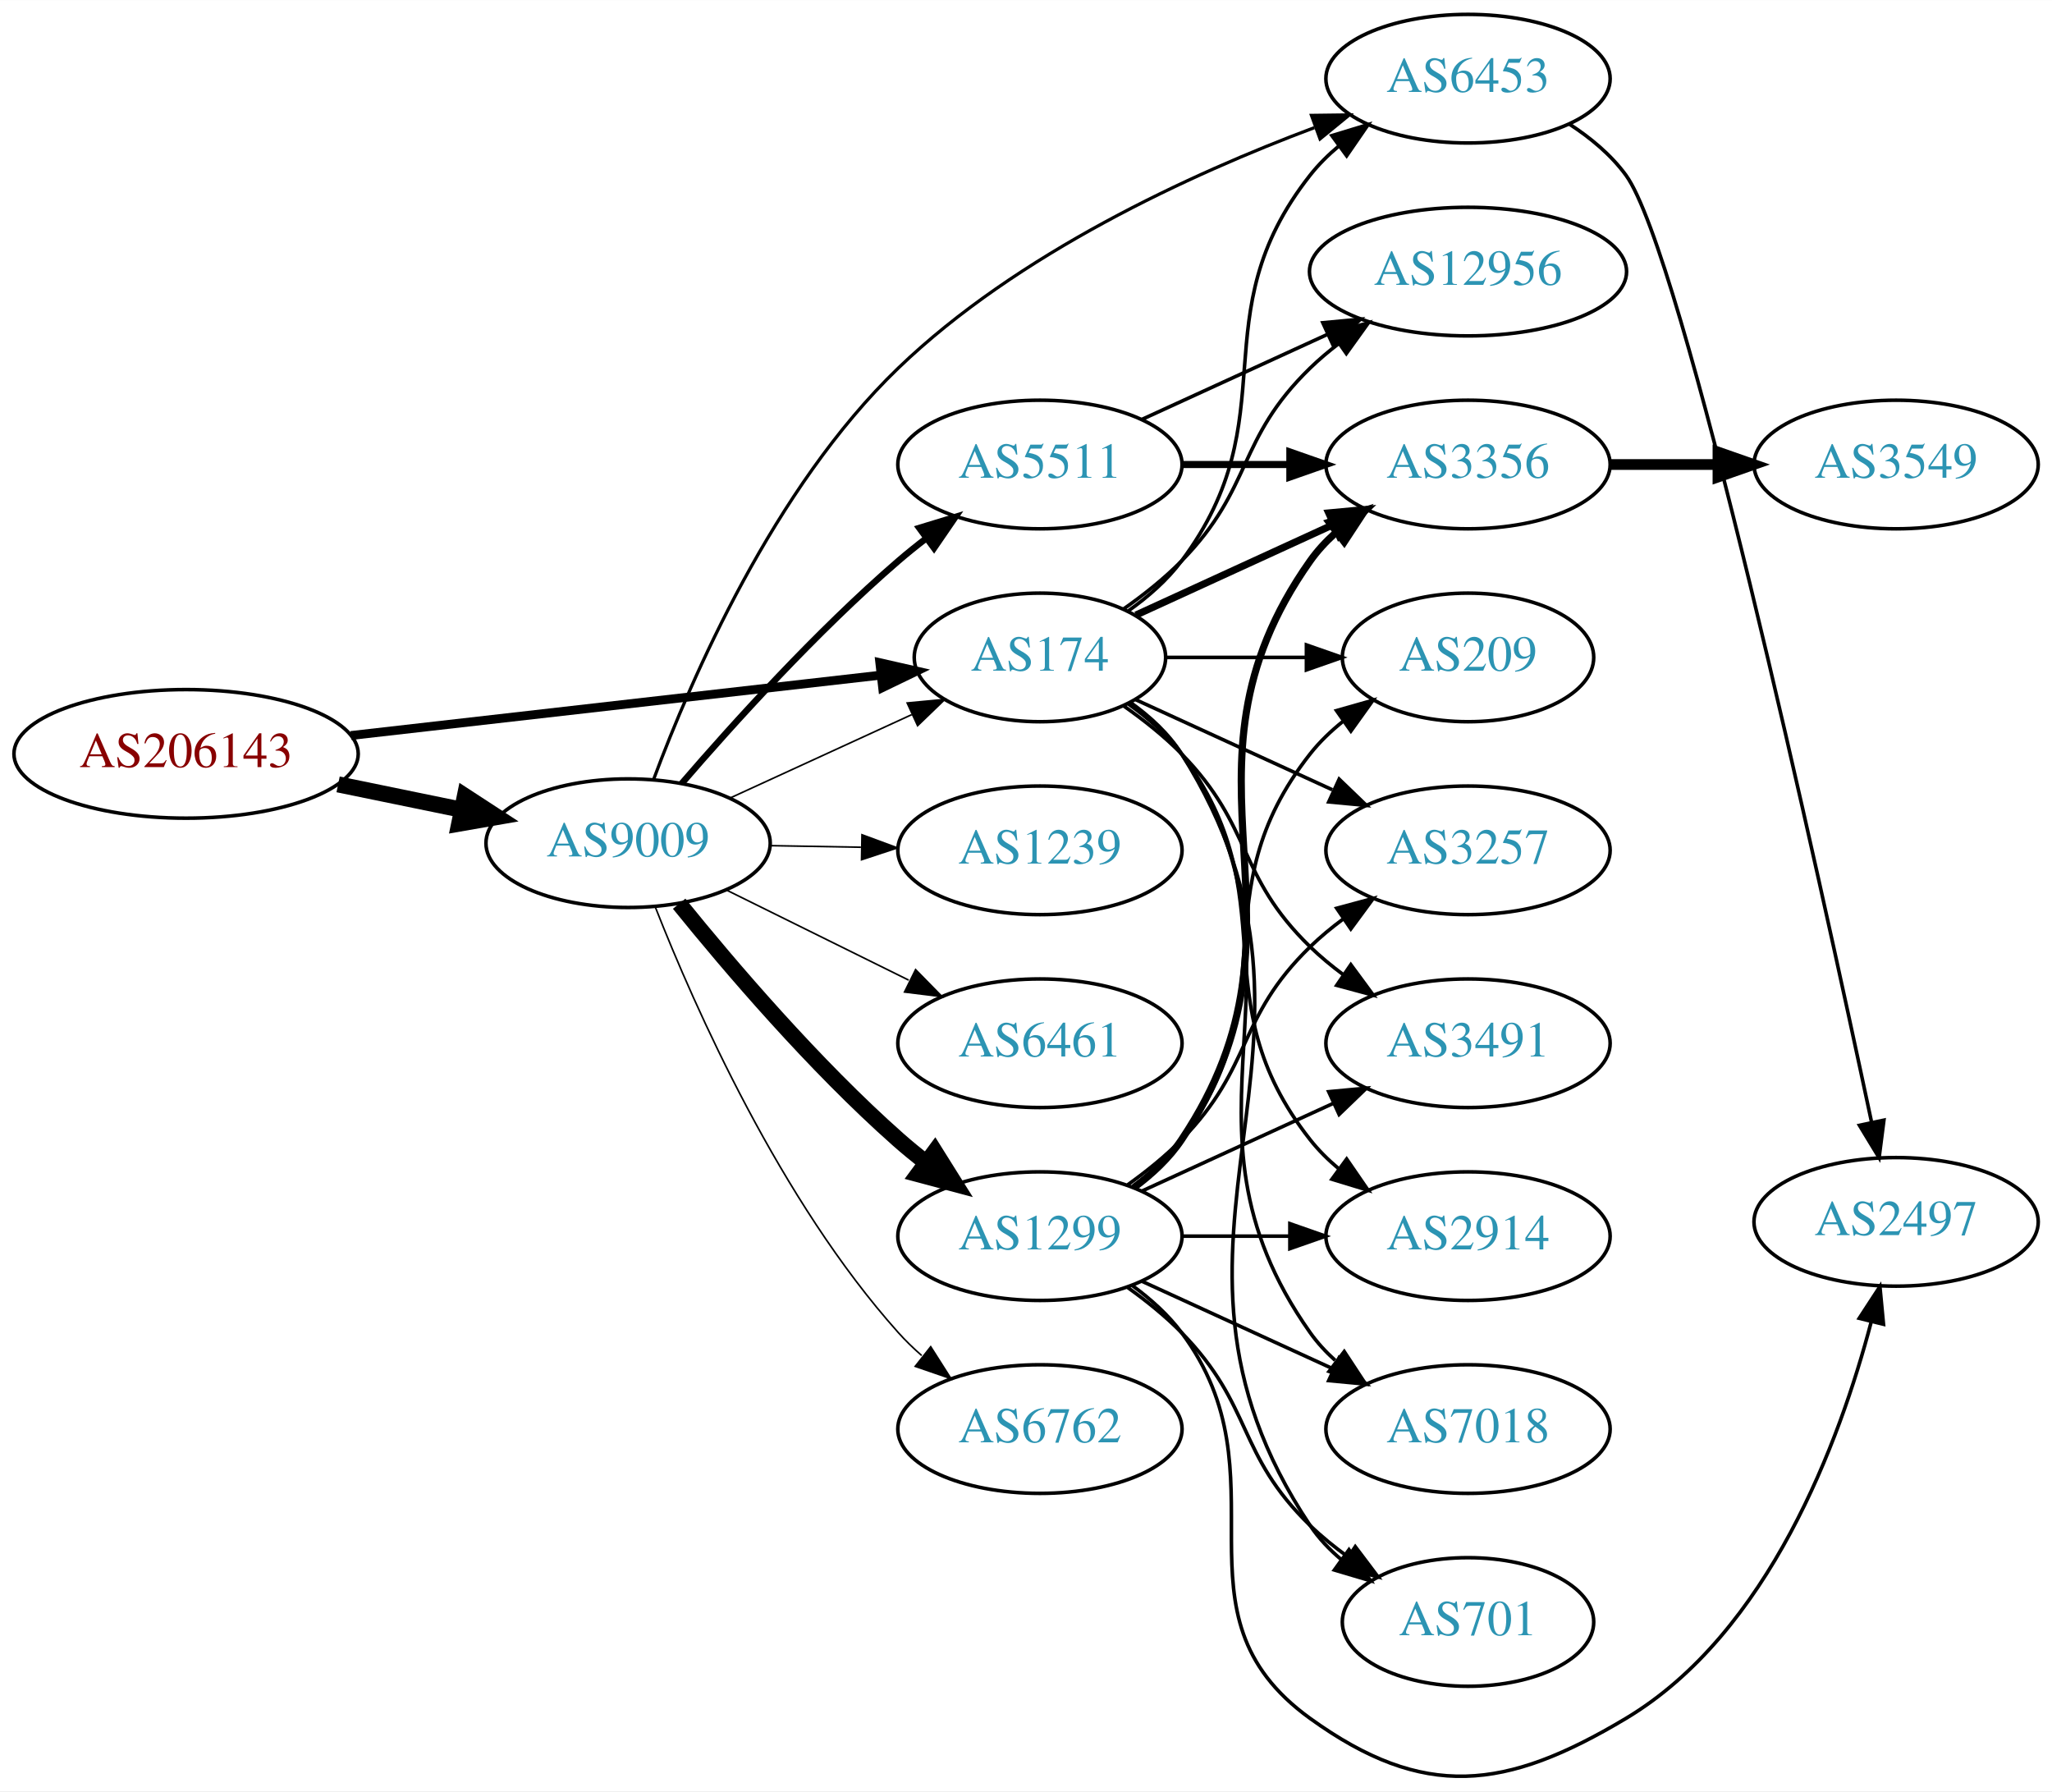
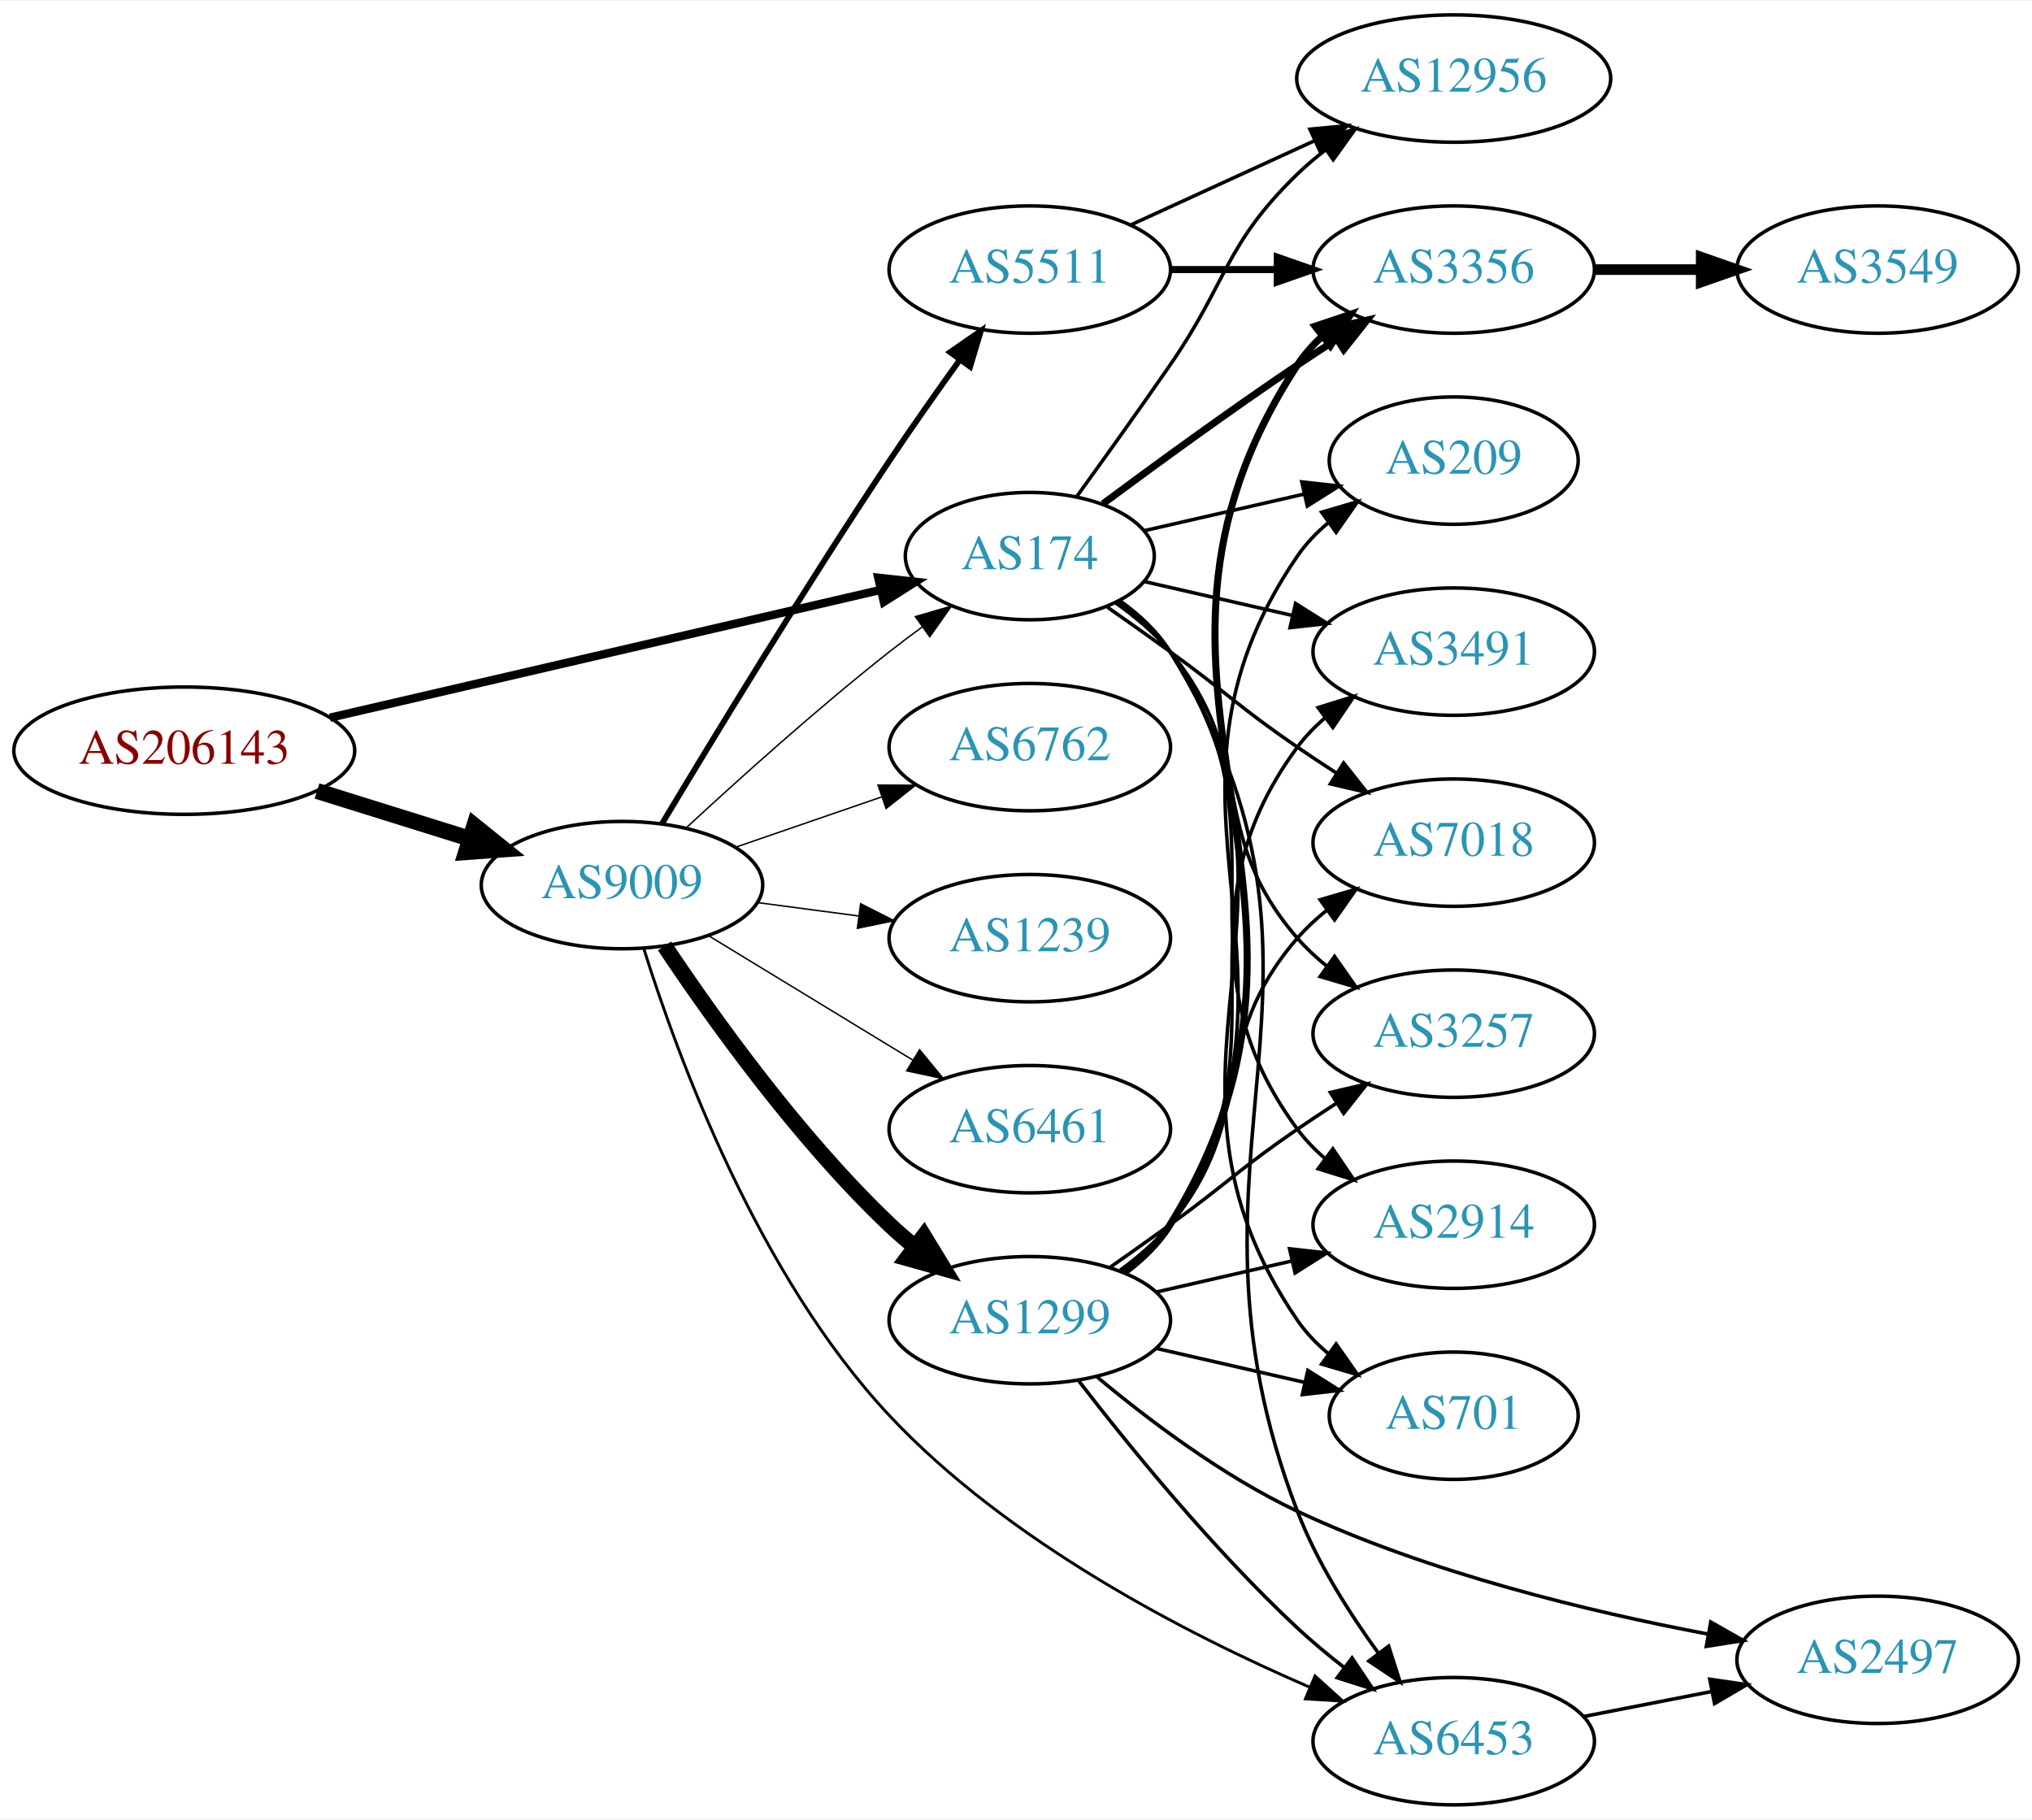
- <svg xmlns="http://www.w3.org/2000/svg" xmlns:xlink="http://www.w3.org/1999/xlink" width="574pt" height="501pt" viewBox="0.00 0.00 574.46 501.35">
-   <g id="graph0" class="graph" transform="scale(1 1) rotate(0) translate(4 497.351)">
-     <polygon fill="white" stroke="none" points="-4,4 -4,-497.351 570.463,-497.351 570.463,4 -4,4" />
+ <svg xmlns="http://www.w3.org/2000/svg" xmlns:xlink="http://www.w3.org/1999/xlink" width="574pt" height="514pt" viewBox="0.00 0.00 574.46 514.00">
+   <g id="graph0" class="graph" transform="scale(1 1) rotate(0) translate(4 510)">
+     <polygon fill="white" stroke="none" points="-4,4 -4,-510 570.463,-510 570.463,4 -4,4" />
    <g id="node1" class="node">
      <g id="a_node1">
        <a xlink:href="/asn/206143" xlink:title="AS206143 ~ Networked Creativity LLP [AT]">
-           <ellipse fill="#ffffff" stroke="black" cx="48.096" cy="-286.351" rx="48.192" ry="18" />
-           <text text-anchor="middle" x="48.096" y="-282.651" font-family="Times,serif" font-size="14.00" fill="#880000">AS206143</text>
+           <ellipse fill="#ffffff" stroke="black" cx="48.096" cy="-298" rx="48.192" ry="18" />
+           <text text-anchor="middle" x="48.096" y="-294.3" font-family="Times,serif" font-size="14.00" fill="#880000">AS206143</text>
        </a>
      </g>
    </g>
    <g id="node2" class="node">
      <g id="a_node2">
        <a xlink:href="/asn/174" xlink:title="AS174 ~ Cogent Communications [US]">
-           <ellipse fill="#ffffff" stroke="black" cx="287.131" cy="-313.351" rx="35.194" ry="18" />
-           <text text-anchor="middle" x="287.131" y="-309.651" font-family="Times,serif" font-size="14.00" fill="#2c94b3">AS174</text>
+           <ellipse fill="#ffffff" stroke="black" cx="287.131" cy="-353" rx="35.194" ry="18" />
+           <text text-anchor="middle" x="287.131" y="-349.3" font-family="Times,serif" font-size="14.00" fill="#2c94b3">AS174</text>
        </a>
      </g>
    </g>
    <g id="edge1" class="edge">
-       <path fill="none" stroke="black" stroke-width="2.475" d="M94.238,-291.493C136.926,-296.355 200.551,-303.603 242.676,-308.401" />
-       <polygon fill="black" stroke="black" stroke-width="2.475" points="242.301,-311.881 252.633,-309.535 243.094,-304.926 242.301,-311.881" />
+       <path fill="none" stroke="black" stroke-width="2.357" d="M89.305,-307.33C132.593,-317.374 201.107,-333.272 244.818,-343.414" />
+       <polygon fill="black" stroke="black" stroke-width="2.357" points="244.294,-346.885 254.826,-345.736 245.876,-340.067 244.294,-346.885" />
    </g>
    <g id="node3" class="node">
      <g id="a_node3">
        <a xlink:href="/asn/9009" xlink:title="AS9009 ~ M247 Ltd [GB]">
-           <ellipse fill="#ffffff" stroke="black" cx="171.838" cy="-261.351" rx="39.794" ry="18" />
-           <text text-anchor="middle" x="171.838" y="-257.651" font-family="Times,serif" font-size="14.00" fill="#2c94b3">AS9009</text>
+           <ellipse fill="#ffffff" stroke="black" cx="171.838" cy="-260" rx="39.794" ry="18" />
+           <text text-anchor="middle" x="171.838" y="-256.3" font-family="Times,serif" font-size="14.00" fill="#2c94b3">AS9009</text>
        </a>
      </g>
    </g>
    <g id="edge2" class="edge">
-       <path fill="none" stroke="black" stroke-width="4.5" d="M90.652,-277.817C101.727,-275.543 113.754,-273.073 125.042,-270.755" />
-       <polygon fill="black" stroke="black" stroke-width="4.5" points="126.15,-274.547 135.153,-268.679 124.565,-266.833 126.15,-274.547" />
+       <path fill="none" stroke="black" stroke-width="4.5" d="M85.622,-286.599C99.149,-282.377 114.595,-277.555 128.589,-273.188" />
+       <polygon fill="black" stroke="black" stroke-width="4.5" points="130.1,-276.841 138.473,-270.102 127.754,-269.323 130.1,-276.841" />
    </g>
    <g id="node4" class="node">
      <g id="a_node4">
        <a xlink:href="/asn/3257" xlink:title="AS3257 ~ GTT [DE]">
-           <ellipse fill="#ffffff" stroke="black" cx="406.973" cy="-259.351" rx="39.794" ry="18" />
-           <text text-anchor="middle" x="406.973" y="-255.651" font-family="Times,serif" font-size="14.00" fill="#2c94b3">AS3257</text>
+           <ellipse fill="#ffffff" stroke="black" cx="406.973" cy="-218" rx="39.794" ry="18" />
+           <text text-anchor="middle" x="406.973" y="-214.3" font-family="Times,serif" font-size="14.00" fill="#2c94b3">AS3257</text>
        </a>
      </g>
    </g>
    <g id="edge3" class="edge">
-       <path fill="none" stroke="black" d="M313.992,-301.5C330.113,-294.113 351.115,-284.489 368.98,-276.303" />
-       <polygon fill="black" stroke="black" points="370.899,-279.273 378.532,-271.926 367.983,-272.91 370.899,-279.273" />
+       <path fill="none" stroke="black" d="M311.504,-339.712C317.008,-335.809 322.507,-331.178 326.777,-326 351.842,-295.606 336.943,-274.742 362.777,-245 365.242,-242.162 368.079,-239.523 371.097,-237.094" />
+       <polygon fill="black" stroke="black" points="373.283,-239.833 379.375,-231.164 369.207,-234.142 373.283,-239.833" />
    </g>
    <g id="node5" class="node">
      <g id="a_node5">
        <a xlink:href="/asn/3356" xlink:title="AS3356 ~ Level 3 Parent, LLC [US]">
-           <ellipse fill="#ffffff" stroke="black" cx="406.973" cy="-367.351" rx="39.794" ry="18" />
-           <text text-anchor="middle" x="406.973" y="-363.651" font-family="Times,serif" font-size="14.00" fill="#2c94b3">AS3356</text>
+           <ellipse fill="#ffffff" stroke="black" cx="406.973" cy="-434" rx="39.794" ry="18" />
+           <text text-anchor="middle" x="406.973" y="-430.3" font-family="Times,serif" font-size="14.00" fill="#2c94b3">AS3356</text>
        </a>
      </g>
    </g>
    <g id="edge4" class="edge">
-       <path fill="none" stroke="black" stroke-width="2" d="M313.992,-325.201C330.113,-332.588 351.115,-342.213 368.98,-350.399" />
-       <polygon fill="black" stroke="black" stroke-width="2" points="367.983,-353.792 378.532,-354.776 370.899,-347.428 367.983,-353.792" />
+       <path fill="none" stroke="black" stroke-width="2" d="M307.832,-367.81C322.735,-378.875 343.803,-394.228 362.777,-407 366.326,-409.389 370.077,-411.839 373.825,-414.242" />
+       <polygon fill="black" stroke="black" stroke-width="2" points="372.151,-417.325 382.474,-419.712 375.893,-411.409 372.151,-417.325" />
    </g>
    <g id="node6" class="node">
      <g id="a_node6">
-         <a xlink:href="/asn/3491" xlink:title="AS3491 ~ PCCW Global, Inc. [US]">
-           <ellipse fill="#ffffff" stroke="black" cx="406.973" cy="-205.351" rx="39.794" ry="18" />
-           <text text-anchor="middle" x="406.973" y="-201.651" font-family="Times,serif" font-size="14.00" fill="#2c94b3">AS3491</text>
+         <a xlink:href="/asn/2914" xlink:title="AS2914 ~ NTT America, Inc. [US]">
+           <ellipse fill="#ffffff" stroke="black" cx="406.973" cy="-164" rx="39.794" ry="18" />
+           <text text-anchor="middle" x="406.973" y="-160.3" font-family="Times,serif" font-size="14.00" fill="#2c94b3">AS2914</text>
        </a>
      </g>
    </g>
    <g id="edge5" class="edge">
-       <path fill="none" stroke="black" d="M310.514,-299.819C316.156,-295.861 321.969,-291.265 326.777,-286.351 346.95,-265.734 342.084,-252.445 362.777,-232.351 365.623,-229.588 368.796,-226.965 372.096,-224.517" />
-       <polygon fill="black" stroke="black" points="374.162,-227.344 380.444,-218.813 370.213,-221.565 374.162,-227.344" />
+       <path fill="none" stroke="black" d="M312.088,-340.156C317.58,-336.244 322.928,-331.498 326.777,-326 362.391,-275.131 325.874,-240.941 362.777,-191 365.011,-187.977 367.694,-185.214 370.615,-182.707" />
+       <polygon fill="black" stroke="black" points="372.81,-185.437 378.758,-176.669 368.64,-179.814 372.81,-185.437" />
    </g>
    <g id="node7" class="node">
      <g id="a_node7">
-         <a xlink:href="/asn/2914" xlink:title="AS2914 ~ NTT America, Inc. [US]">
-           <ellipse fill="#ffffff" stroke="black" cx="406.973" cy="-151.351" rx="39.794" ry="18" />
-           <text text-anchor="middle" x="406.973" y="-147.651" font-family="Times,serif" font-size="14.00" fill="#2c94b3">AS2914</text>
+         <a xlink:href="/asn/6453" xlink:title="AS6453 ~ TATA COMMUNICATIONS (AMERICA) INC [US]">
+           <ellipse fill="#ffffff" stroke="black" cx="406.973" cy="-18" rx="39.794" ry="18" />
+           <text text-anchor="middle" x="406.973" y="-14.3" font-family="Times,serif" font-size="14.00" fill="#2c94b3">AS6453</text>
        </a>
      </g>
    </g>
    <g id="edge6" class="edge">
-       <path fill="none" stroke="black" d="M311.857,-300.34C317.354,-296.431 322.762,-291.729 326.777,-286.351 357.049,-245.809 331.479,-218.105 362.777,-178.351 365.102,-175.398 367.846,-172.681 370.805,-170.203" />
-       <polygon fill="black" stroke="black" points="372.998,-172.936 379.002,-164.206 368.865,-167.286 372.998,-172.936" />
+       <path fill="none" stroke="black" d="M312.528,-340.446C318.012,-336.529 323.246,-331.708 326.777,-326 384.218,-233.153 323.622,-184.916 362.777,-83 368.237,-68.789 377.226,-54.531 385.593,-43.005" />
+       <polygon fill="black" stroke="black" points="388.577,-44.861 391.802,-34.77 382.987,-40.647 388.577,-44.861" />
    </g>
    <g id="node8" class="node">
      <g id="a_node8">
-         <a xlink:href="/asn/6453" xlink:title="AS6453 ~ TATA COMMUNICATIONS (AMERICA) INC [US]">
-           <ellipse fill="#ffffff" stroke="black" cx="406.973" cy="-475.351" rx="39.794" ry="18" />
-           <text text-anchor="middle" x="406.973" y="-471.651" font-family="Times,serif" font-size="14.00" fill="#2c94b3">AS6453</text>
+         <a xlink:href="/asn/12956" xlink:title="AS12956 ~ TELXIUS [ES]">
+           <ellipse fill="#ffffff" stroke="black" cx="406.973" cy="-488" rx="44.393" ry="18" />
+           <text text-anchor="middle" x="406.973" y="-484.3" font-family="Times,serif" font-size="14.00" fill="#2c94b3">AS12956</text>
        </a>
      </g>
    </g>
    <g id="edge7" class="edge">
-       <path fill="none" stroke="black" d="M311.857,-326.362C317.354,-330.27 322.762,-334.973 326.777,-340.351 357.049,-380.893 331.479,-408.597 362.777,-448.351 365.102,-451.304 367.846,-454.021 370.805,-456.498" />
-       <polygon fill="black" stroke="black" points="368.865,-459.415 379.002,-462.495 372.998,-453.766 368.865,-459.415" />
+       <path fill="none" stroke="black" d="M300.46,-369.922C308.123,-380.514 318.127,-394.48 326.777,-407 343.173,-430.731 342.084,-440.906 362.777,-461 365.264,-463.414 368.001,-465.722 370.854,-467.9" />
+       <polygon fill="black" stroke="black" points="368.892,-470.798 379.09,-473.671 372.909,-465.066 368.892,-470.798" />
    </g>
    <g id="node9" class="node">
      <g id="a_node9">
-         <a xlink:href="/asn/7018" xlink:title="AS7018 ~ AT&amp;T Services, Inc. [US]">
-           <ellipse fill="#ffffff" stroke="black" cx="406.973" cy="-97.351" rx="39.794" ry="18" />
-           <text text-anchor="middle" x="406.973" y="-93.651" font-family="Times,serif" font-size="14.00" fill="#2c94b3">AS7018</text>
+         <a xlink:href="/asn/701" xlink:title="AS701 ~ UUNET [US]">
+           <ellipse fill="#ffffff" stroke="black" cx="406.973" cy="-110" rx="35.194" ry="18" />
+           <text text-anchor="middle" x="406.973" y="-106.3" font-family="Times,serif" font-size="14.00" fill="#2c94b3">AS701</text>
        </a>
      </g>
    </g>
    <g id="edge8" class="edge">
-       <path fill="none" stroke="black" d="M312.248,-300.617C317.738,-296.703 323.044,-291.928 326.777,-286.351 367.802,-225.057 320.198,-184.575 362.777,-124.351 364.769,-121.535 367.156,-118.95 369.772,-116.591" />
-       <polygon fill="black" stroke="black" points="372.324,-119.045 378.14,-110.189 368.071,-113.486 372.324,-119.045" />
+       <path fill="none" stroke="black" d="M312.367,-340.344C317.854,-336.428 323.13,-331.634 326.777,-326 373.252,-254.222 314.481,-207.566 362.777,-137 365.194,-133.47 368.239,-130.309 371.59,-127.505" />
+       <polygon fill="black" stroke="black" points="373.728,-130.279 379.81,-121.603 369.645,-124.593 373.728,-130.279" />
    </g>
    <g id="node10" class="node">
      <g id="a_node10">
-         <a xlink:href="/asn/701" xlink:title="AS701 ~ UUNET [US]">
-           <ellipse fill="#ffffff" stroke="black" cx="406.973" cy="-43.351" rx="35.194" ry="18" />
-           <text text-anchor="middle" x="406.973" y="-39.651" font-family="Times,serif" font-size="14.00" fill="#2c94b3">AS701</text>
+         <a xlink:href="/asn/209" xlink:title="AS209 ~ CenturyLink Communications, LLC [US]">
+           <ellipse fill="#ffffff" stroke="black" cx="406.973" cy="-380" rx="35.194" ry="18" />
+           <text text-anchor="middle" x="406.973" y="-376.3" font-family="Times,serif" font-size="14.00" fill="#2c94b3">AS209</text>
        </a>
      </g>
    </g>
    <g id="edge9" class="edge">
-       <path fill="none" stroke="black" d="M312.457,-300.752C317.942,-296.836 323.195,-292.026 326.777,-286.351 378.727,-204.051 308.739,-151.294 362.777,-70.351 365.153,-66.793 368.173,-63.615 371.509,-60.801" />
-       <polygon fill="black" stroke="black" points="373.647,-63.575 379.713,-54.889 369.554,-57.896 373.647,-63.575" />
+       <path fill="none" stroke="black" d="M319.401,-360.165C333.252,-363.338 349.738,-367.115 364.589,-370.518" />
+       <polygon fill="black" stroke="black" points="364.028,-373.98 374.557,-372.802 365.591,-367.157 364.028,-373.98" />
    </g>
    <g id="node11" class="node">
      <g id="a_node11">
-         <a xlink:href="/asn/12956" xlink:title="AS12956 ~ TELXIUS [ES]">
-           <ellipse fill="#ffffff" stroke="black" cx="406.973" cy="-421.351" rx="44.393" ry="18" />
-           <text text-anchor="middle" x="406.973" y="-417.651" font-family="Times,serif" font-size="14.00" fill="#2c94b3">AS12956</text>
+         <a xlink:href="/asn/3491" xlink:title="AS3491 ~ PCCW Global, Inc. [US]">
+           <ellipse fill="#ffffff" stroke="black" cx="406.973" cy="-326" rx="39.794" ry="18" />
+           <text text-anchor="middle" x="406.973" y="-322.3" font-family="Times,serif" font-size="14.00" fill="#2c94b3">AS3491</text>
        </a>
      </g>
    </g>
    <g id="edge10" class="edge">
-       <path fill="none" stroke="black" d="M310.514,-326.883C316.156,-330.84 321.969,-335.437 326.777,-340.351 346.95,-360.968 342.084,-374.256 362.777,-394.351 365.264,-396.765 368.001,-399.073 370.854,-401.25" />
-       <polygon fill="black" stroke="black" points="368.892,-404.149 379.09,-407.022 372.909,-398.416 368.892,-404.149" />
+       <path fill="none" stroke="black" d="M319.401,-345.835C332.24,-342.894 347.345,-339.433 361.312,-336.233" />
+       <polygon fill="black" stroke="black" points="362.267,-339.605 371.233,-333.96 360.704,-332.781 362.267,-339.605" />
    </g>
    <g id="node12" class="node">
      <g id="a_node12">
-         <a xlink:href="/asn/209" xlink:title="AS209 ~ CenturyLink Communications, LLC [US]">
-           <ellipse fill="#ffffff" stroke="black" cx="406.973" cy="-313.351" rx="35.194" ry="18" />
-           <text text-anchor="middle" x="406.973" y="-309.651" font-family="Times,serif" font-size="14.00" fill="#2c94b3">AS209</text>
+         <a xlink:href="/asn/7018" xlink:title="AS7018 ~ AT&amp;T Services, Inc. [US]">
+           <ellipse fill="#ffffff" stroke="black" cx="406.973" cy="-272" rx="39.794" ry="18" />
+           <text text-anchor="middle" x="406.973" y="-268.3" font-family="Times,serif" font-size="14.00" fill="#2c94b3">AS7018</text>
        </a>
      </g>
    </g>
    <g id="edge11" class="edge">
-       <path fill="none" stroke="black" d="M322.533,-313.351C334.755,-313.351 348.69,-313.351 361.625,-313.351" />
-       <polygon fill="black" stroke="black" points="361.733,-316.851 371.733,-313.351 361.733,-309.851 361.733,-316.851" />
+       <path fill="none" stroke="black" d="M309.081,-338.555C314.844,-334.529 321.076,-330.128 326.777,-326 342.977,-314.271 346.283,-310.311 362.777,-299 366.306,-296.581 370.043,-294.111 373.784,-291.698" />
+       <polygon fill="black" stroke="black" points="375.856,-294.528 382.425,-286.216 372.106,-288.618 375.856,-294.528" />
    </g>
    <g id="edge18" class="edge">
-       <path fill="none" stroke="black" stroke-width="0.45" d="M200.263,-273.939C215.591,-280.974 234.85,-289.814 251.242,-297.337" />
-       <polygon fill="black" stroke="black" stroke-width="0.45" points="249.963,-300.601 260.511,-301.592 252.883,-294.239 249.963,-300.601" />
-     </g>
-     <g id="edge14" class="edge">
-       <path fill="none" stroke="black" stroke-width="0.9" d="M179.066,-279.434C189.422,-307.231 212.56,-360.762 247.484,-394.351 280.83,-426.421 329.382,-448.685 363.948,-461.643" />
-       <polygon fill="black" stroke="black" stroke-width="0.9" points="363.153,-465.078 373.747,-465.209 365.547,-458.5 363.153,-465.078" />
+       <path fill="none" stroke="black" stroke-width="0.409" d="M189.851,-276.047C204.678,-289.784 226.96,-309.843 247.484,-326 250.423,-328.313 253.543,-330.66 256.687,-332.956" />
+       <polygon fill="black" stroke="black" stroke-width="0.409" points="254.781,-335.896 264.955,-338.854 258.846,-330.197 254.781,-335.896" />
+     </g>
+     <g id="edge16" class="edge">
+       <path fill="none" stroke="black" stroke-width="0.818" d="M178.074,-241.83C187.596,-211.426 210.276,-149.677 247.484,-110 280.905,-74.363 331.259,-48.376 366.205,-33.285" />
+       <polygon fill="black" stroke="black" stroke-width="0.818" points="367.768,-36.425 375.627,-29.319 365.052,-29.973 367.768,-36.425" />
    </g>
    <g id="node14" class="node">
      <g id="a_node14">
        <a xlink:href="/asn/6762" xlink:title="AS6762 ~ TELECOM ITALIA SPARKLE S.p.A. [IT]">
-           <ellipse fill="#ffffff" stroke="black" cx="287.131" cy="-97.351" rx="39.794" ry="18" />
-           <text text-anchor="middle" x="287.131" y="-93.651" font-family="Times,serif" font-size="14.00" fill="#2c94b3">AS6762</text>
+           <ellipse fill="#ffffff" stroke="black" cx="287.131" cy="-299" rx="39.794" ry="18" />
+           <text text-anchor="middle" x="287.131" y="-295.3" font-family="Times,serif" font-size="14.00" fill="#2c94b3">AS6762</text>
        </a>
      </g>
    </g>
    <g id="edge13" class="edge">
-       <path fill="none" stroke="black" stroke-width="0.45" d="M179.523,-243.295C190.489,-215.425 214.432,-161.289 247.484,-124.351 249.48,-122.121 251.694,-119.977 254.023,-117.94" />
-       <polygon fill="black" stroke="black" stroke-width="0.45" points="256.554,-120.401 262.236,-111.458 252.218,-114.906 256.554,-120.401" />
+       <path fill="none" stroke="black" stroke-width="0.409" d="M203.796,-270.657C216.554,-275.049 231.518,-280.2 245.164,-284.897" />
+       <polygon fill="black" stroke="black" stroke-width="0.409" points="244.222,-288.275 254.817,-288.22 246.501,-281.656 244.222,-288.275" />
    </g>
    <g id="node15" class="node">
      <g id="a_node15">
        <a xlink:href="/asn/1299" xlink:title="AS1299 ~ Telia Carrier [EU]">
-           <ellipse fill="#ffffff" stroke="black" cx="287.131" cy="-151.351" rx="39.794" ry="18" />
-           <text text-anchor="middle" x="287.131" y="-147.651" font-family="Times,serif" font-size="14.00" fill="#2c94b3">AS1299</text>
-         </a>
-       </g>
-     </g>
-     <g id="edge15" class="edge">
-       <path fill="none" stroke="black" stroke-width="4.5" d="M186.127,-244.409C200.32,-226.862 223.965,-199.149 247.484,-178.351 249.937,-176.182 252.567,-174.032 255.258,-171.947" />
-       <polygon fill="black" stroke="black" stroke-width="4.5" points="257.694,-175.044 263.403,-165.938 253.018,-168.707 257.694,-175.044" />
+           <ellipse fill="#ffffff" stroke="black" cx="287.131" cy="-137" rx="39.794" ry="18" />
+           <text text-anchor="middle" x="287.131" y="-133.3" font-family="Times,serif" font-size="14.00" fill="#2c94b3">AS1299</text>
+         </a>
+       </g>
+     </g>
+     <g id="edge14" class="edge">
+       <path fill="none" stroke="black" stroke-width="4.5" d="M183.88,-242.789C197.372,-222.542 221.619,-188.577 247.484,-164 249.654,-161.939 251.992,-159.915 254.406,-157.961" />
+       <polygon fill="black" stroke="black" stroke-width="4.5" points="257.175,-160.804 262.774,-151.63 252.423,-154.524 257.175,-160.804" />
    </g>
    <g id="node16" class="node">
      <g id="a_node16">
-         <a xlink:href="/asn/1239" xlink:title="AS1239 ~ Sprint [US]">
-           <ellipse fill="#ffffff" stroke="black" cx="287.131" cy="-259.351" rx="39.794" ry="18" />
-           <text text-anchor="middle" x="287.131" y="-255.651" font-family="Times,serif" font-size="14.00" fill="#2c94b3">AS1239</text>
-         </a>
-       </g>
-     </g>
-     <g id="edge16" class="edge">
-       <path fill="none" stroke="black" stroke-width="0.45" d="M211.51,-260.668C219.713,-260.523 228.477,-260.369 237.009,-260.218" />
-       <polygon fill="black" stroke="black" stroke-width="0.45" points="237.312,-263.713 247.248,-260.037 237.188,-256.714 237.312,-263.713" />
+         <a xlink:href="/asn/5511" xlink:title="AS5511 ~ Orange S.A. [FR]">
+           <ellipse fill="#ffffff" stroke="black" cx="287.131" cy="-434" rx="39.794" ry="18" />
+           <text text-anchor="middle" x="287.131" y="-430.3" font-family="Times,serif" font-size="14.00" fill="#2c94b3">AS5511</text>
+         </a>
+       </g>
+     </g>
+     <g id="edge15" class="edge">
+       <path fill="none" stroke="black" stroke-width="1.636" d="M183.125,-277.312C197.213,-300.838 223.502,-344.09 247.484,-380 253.792,-389.445 260.968,-399.617 267.41,-408.559" />
+       <polygon fill="black" stroke="black" stroke-width="1.636" points="264.604,-410.651 273.31,-416.69 270.27,-406.541 264.604,-410.651" />
    </g>
    <g id="node17" class="node">
      <g id="a_node17">
-         <a xlink:href="/asn/5511" xlink:title="AS5511 ~ Orange S.A. [FR]">
-           <ellipse fill="#ffffff" stroke="black" cx="287.131" cy="-367.351" rx="39.794" ry="18" />
-           <text text-anchor="middle" x="287.131" y="-363.651" font-family="Times,serif" font-size="14.00" fill="#2c94b3">AS5511</text>
+         <a xlink:href="/asn/1239" xlink:title="AS1239 ~ Sprint [US]">
+           <ellipse fill="#ffffff" stroke="black" cx="287.131" cy="-245" rx="39.794" ry="18" />
+           <text text-anchor="middle" x="287.131" y="-241.3" font-family="Times,serif" font-size="14.00" fill="#2c94b3">AS1239</text>
        </a>
      </g>
    </g>
    <g id="edge17" class="edge">
-       <path fill="none" stroke="black" stroke-width="1.8" d="M186.812,-278.028C201.18,-294.701 224.623,-320.631 247.484,-340.351 249.963,-342.489 252.611,-344.619 255.315,-346.689" />
-       <polygon fill="black" stroke="black" stroke-width="1.8" points="253.345,-349.585 263.478,-352.677 257.485,-343.941 253.345,-349.585" />
+       <path fill="none" stroke="black" stroke-width="0.409" d="M210.248,-255.047C219.336,-253.844 229.173,-252.541 238.658,-251.285" />
+       <polygon fill="black" stroke="black" stroke-width="0.409" points="239.306,-254.73 248.76,-249.948 238.387,-247.791 239.306,-254.73" />
    </g>
    <g id="node18" class="node">
      <g id="a_node18">
        <a xlink:href="/asn/6461" xlink:title="AS6461 ~ Zayo Bandwidth [US]">
-           <ellipse fill="#ffffff" stroke="black" cx="287.131" cy="-205.351" rx="39.794" ry="18" />
-           <text text-anchor="middle" x="287.131" y="-201.651" font-family="Times,serif" font-size="14.00" fill="#2c94b3">AS6461</text>
+           <ellipse fill="#ffffff" stroke="black" cx="287.131" cy="-191" rx="39.794" ry="18" />
+           <text text-anchor="middle" x="287.131" y="-187.3" font-family="Times,serif" font-size="14.00" fill="#2c94b3">AS6461</text>
        </a>
      </g>
    </g>
    <g id="edge19" class="edge">
-       <path fill="none" stroke="black" stroke-width="0.45" d="M199.4,-248.221C214.599,-240.709 233.868,-231.184 250.382,-223.021" />
-       <polygon fill="black" stroke="black" stroke-width="0.45" points="252.321,-225.967 259.735,-218.398 249.22,-219.692 252.321,-225.967" />
+       <path fill="none" stroke="black" stroke-width="0.409" d="M196.312,-245.703C213.022,-235.526 235.677,-221.728 254.054,-210.536" />
+       <polygon fill="black" stroke="black" stroke-width="0.409" points="255.966,-213.469 262.687,-205.279 252.325,-207.491 255.966,-213.469" />
    </g>
    <g id="node13" class="node">
      <g id="a_node13">
        <a xlink:href="/asn/3549" xlink:title="AS3549 ~ Level 3 Parent, LLC [US]">
-           <ellipse fill="#ffffff" stroke="black" cx="526.816" cy="-367.351" rx="39.794" ry="18" />
-           <text text-anchor="middle" x="526.816" y="-363.651" font-family="Times,serif" font-size="14.00" fill="#2c94b3">AS3549</text>
+           <ellipse fill="#ffffff" stroke="black" cx="526.816" cy="-434" rx="39.794" ry="18" />
+           <text text-anchor="middle" x="526.816" y="-430.3" font-family="Times,serif" font-size="14.00" fill="#2c94b3">AS3549</text>
        </a>
      </g>
    </g>
    <g id="edge12" class="edge">
-       <path fill="none" stroke="black" stroke-width="3" d="M446.886,-367.351C456.439,-367.351 466.789,-367.351 476.752,-367.351" />
-       <polygon fill="black" stroke="black" stroke-width="3" points="476.944,-370.851 486.944,-367.351 476.944,-363.851 476.944,-370.851" />
+       <path fill="none" stroke="black" stroke-width="3" d="M446.886,-434C456.439,-434 466.789,-434 476.752,-434" />
+       <polygon fill="black" stroke="black" stroke-width="3" points="476.944,-437.5 486.944,-434 476.944,-430.5 476.944,-437.5" />
    </g>
    <g id="node19" class="node">
      <g id="a_node19">
        <a xlink:href="/asn/2497" xlink:title="AS2497 ~ Internet Initiative Japan Inc. [JP]">
-           <ellipse fill="#ffffff" stroke="black" cx="526.816" cy="-155.351" rx="39.794" ry="18" />
-           <text text-anchor="middle" x="526.816" y="-151.651" font-family="Times,serif" font-size="14.00" fill="#2c94b3">AS2497</text>
-         </a>
-       </g>
+           <ellipse fill="#ffffff" stroke="black" cx="526.816" cy="-41" rx="39.794" ry="18" />
+           <text text-anchor="middle" x="526.816" y="-37.3" font-family="Times,serif" font-size="14.00" fill="#2c94b3">AS2497</text>
+         </a>
+       </g>
+     </g>
+     <g id="edge29" class="edge">
+       <path fill="none" stroke="black" d="M443.65,-24.963C455.081,-27.194 467.903,-29.697 479.957,-32.049" />
+       <polygon fill="black" stroke="black" points="479.369,-35.501 489.854,-33.981 480.71,-28.63 479.369,-35.501" />
+     </g>
+     <g id="edge20" class="edge">
+       <path fill="none" stroke="black" d="M309.888,-152.009C315.422,-155.879 321.341,-160.064 326.777,-164 342.977,-175.729 346.283,-179.689 362.777,-191 366.306,-193.419 370.043,-195.889 373.784,-198.302" />
+       <polygon fill="black" stroke="black" points="372.106,-201.382 382.425,-203.784 375.856,-195.472 372.106,-201.382" />
+     </g>
+     <g id="edge24" class="edge">
+       <path fill="none" stroke="black" stroke-width="2" d="M313.728,-150.428C318.769,-154.181 323.505,-158.71 326.777,-164 384.218,-256.847 302.98,-315.653 362.777,-407 364.666,-409.886 366.982,-412.519 369.552,-414.909" />
+       <polygon fill="black" stroke="black" stroke-width="2" points="367.802,-417.983 377.844,-421.363 372.102,-412.459 367.802,-417.983" />
+     </g>
+     <g id="edge25" class="edge">
+       <path fill="none" stroke="black" d="M322.85,-144.955C334.85,-147.704 348.471,-150.825 361.164,-153.733" />
+       <polygon fill="black" stroke="black" points="360.566,-157.187 371.095,-156.009 362.129,-150.364 360.566,-157.187" />
+     </g>
+     <g id="edge26" class="edge">
+       <path fill="none" stroke="black" d="M300.867,-119.984C314.972,-101.689 338.888,-72.239 362.777,-50 366.876,-46.184 371.426,-42.4 375.991,-38.841" />
+       <polygon fill="black" stroke="black" points="378.241,-41.528 384.13,-32.721 374.034,-35.934 378.241,-41.528" />
+     </g>
+     <g id="edge28" class="edge">
+       <path fill="none" stroke="black" d="M322.85,-129.045C335.943,-126.045 350.965,-122.604 364.606,-119.478" />
+       <polygon fill="black" stroke="black" points="365.747,-122.807 374.713,-117.162 364.184,-115.984 365.747,-122.807" />
+     </g>
+     <g id="edge23" class="edge">
+       <path fill="none" stroke="black" d="M313.567,-150.53C318.617,-154.278 323.397,-158.779 326.777,-164 373.252,-235.778 314.481,-282.434 362.777,-353 365.194,-356.53 368.239,-359.691 371.59,-362.495" />
+       <polygon fill="black" stroke="black" points="369.645,-365.407 379.81,-368.397 373.728,-359.721 369.645,-365.407" />
+     </g>
+     <g id="edge22" class="edge">
+       <path fill="none" stroke="black" d="M313.29,-150.716C318.355,-154.455 323.21,-158.904 326.777,-164 362.391,-214.869 325.874,-249.059 362.777,-299 365.011,-302.023 367.694,-304.786 370.615,-307.293" />
+       <polygon fill="black" stroke="black" points="368.64,-310.186 378.758,-313.331 372.81,-304.563 368.64,-310.186" />
+     </g>
+     <g id="edge27" class="edge">
+       <path fill="none" stroke="black" d="M312.712,-151.156C317.806,-154.872 322.82,-159.201 326.777,-164 351.842,-194.394 336.943,-215.258 362.777,-245 365.242,-247.838 368.079,-250.477 371.097,-252.906" />
+       <polygon fill="black" stroke="black" points="369.207,-255.858 379.375,-258.836 373.283,-250.167 369.207,-255.858" />
+     </g>
+     <g id="edge21" class="edge">
+       <path fill="none" stroke="black" d="M306.223,-120.909C320.626,-108.876 341.786,-92.862 362.777,-83 399.939,-65.542 445.406,-54.597 478.876,-48.274" />
+       <polygon fill="black" stroke="black" points="479.644,-51.692 488.856,-46.458 478.391,-44.805 479.644,-51.692" />
+     </g>
+     <g id="edge31" class="edge">
+       <path fill="none" stroke="black" stroke-width="2" d="M327.044,-434C336.597,-434 346.947,-434 356.909,-434" />
+       <polygon fill="black" stroke="black" stroke-width="2" points="357.102,-437.5 367.102,-434 357.102,-430.5 357.102,-437.5" />
    </g>
    <g id="edge30" class="edge">
-       <path fill="none" stroke="black" d="M435.234,-462.715C441.214,-458.844 446.997,-454.064 451.17,-448.351 467.002,-426.673 505.193,-252.564 519.903,-183.465" />
-       <polygon fill="black" stroke="black" points="523.404,-183.824 522.055,-173.316 516.556,-182.372 523.404,-183.824" />
-     </g>
-     <g id="edge20" class="edge">
-       <path fill="none" stroke="black" d="M311.725,-165.74C316.981,-169.499 322.313,-173.788 326.777,-178.351 346.95,-198.968 342.084,-212.256 362.777,-232.351 365.623,-235.114 368.796,-237.737 372.096,-240.185" />
-       <polygon fill="black" stroke="black" points="370.213,-243.137 380.444,-245.889 374.162,-237.357 370.213,-243.137" />
-     </g>
-     <g id="edge23" class="edge">
-       <path fill="none" stroke="black" stroke-width="2" d="M313.45,-164.958C318.506,-168.702 323.318,-173.181 326.777,-178.351 367.802,-239.645 320.198,-280.126 362.777,-340.351 364.769,-343.167 367.156,-345.752 369.772,-348.11" />
-       <polygon fill="black" stroke="black" stroke-width="2" points="368.071,-351.216 378.14,-354.512 372.324,-345.656 368.071,-351.216" />
-     </g>
-     <g id="edge26" class="edge">
-       <path fill="none" stroke="black" d="M315.76,-164.011C331.717,-171.324 351.987,-180.612 369.27,-188.532" />
-       <polygon fill="black" stroke="black" points="367.969,-191.785 378.518,-192.77 370.885,-185.422 367.969,-191.785" />
-     </g>
-     <g id="edge21" class="edge">
-       <path fill="none" stroke="black" d="M327.044,-151.351C336.597,-151.351 346.947,-151.351 356.909,-151.351" />
-       <polygon fill="black" stroke="black" points="357.102,-154.851 367.102,-151.351 357.102,-147.851 357.102,-154.851" />
-     </g>
-     <g id="edge24" class="edge">
-       <path fill="none" stroke="black" d="M315.76,-138.69C331.717,-131.378 351.987,-122.089 369.27,-114.17" />
-       <polygon fill="black" stroke="black" points="370.885,-117.28 378.518,-109.932 367.969,-110.916 370.885,-117.28" />
-     </g>
-     <g id="edge25" class="edge">
-       <path fill="none" stroke="black" d="M311.725,-136.961C316.981,-133.203 322.313,-128.914 326.777,-124.351 346.95,-103.734 342.084,-90.445 362.777,-70.351 366.005,-67.216 369.656,-64.261 373.434,-61.538" />
-       <polygon fill="black" stroke="black" points="375.413,-64.426 381.794,-55.968 371.532,-58.6 375.413,-64.426" />
-     </g>
-     <g id="edge27" class="edge">
-       <path fill="none" stroke="black" d="M313.062,-165.232C318.138,-168.962 323.056,-173.367 326.777,-178.351 357.049,-218.893 331.479,-246.597 362.777,-286.351 365.424,-289.712 368.613,-292.767 372.044,-295.512" />
-       <polygon fill="black" stroke="black" points="370.157,-298.464 380.351,-301.35 374.182,-292.737 370.157,-298.464" />
-     </g>
-     <g id="edge22" class="edge">
-       <path fill="none" stroke="black" d="M313.062,-137.469C318.138,-133.74 323.056,-129.335 326.777,-124.351 357.049,-83.809 321.731,-45.935 362.777,-16.351 394.647,6.62 417.454,3.813 451.17,-16.351 491.261,-40.328 511.064,-94.047 519.818,-127.24" />
-       <polygon fill="black" stroke="black" points="516.49,-128.361 522.283,-137.232 523.286,-126.684 516.49,-128.361" />
-     </g>
-     <g id="edge28" class="edge">
-       <path fill="none" stroke="black" stroke-width="2" d="M327.044,-367.351C336.597,-367.351 346.947,-367.351 356.909,-367.351" />
-       <polygon fill="black" stroke="black" stroke-width="2" points="357.102,-370.851 367.102,-367.351 357.102,-363.851 357.102,-370.851" />
-     </g>
-     <g id="edge29" class="edge">
-       <path fill="none" stroke="black" d="M315.76,-380.011C331.258,-387.113 350.824,-396.079 367.771,-403.845" />
-       <polygon fill="black" stroke="black" points="366.324,-407.032 376.873,-408.016 369.24,-400.668 366.324,-407.032" />
+       <path fill="none" stroke="black" d="M315.76,-446.661C331.258,-453.762 350.824,-462.728 367.771,-470.494" />
+       <polygon fill="black" stroke="black" points="366.324,-473.681 376.873,-474.665 369.24,-467.317 366.324,-473.681" />
    </g>
  </g>
</svg>
